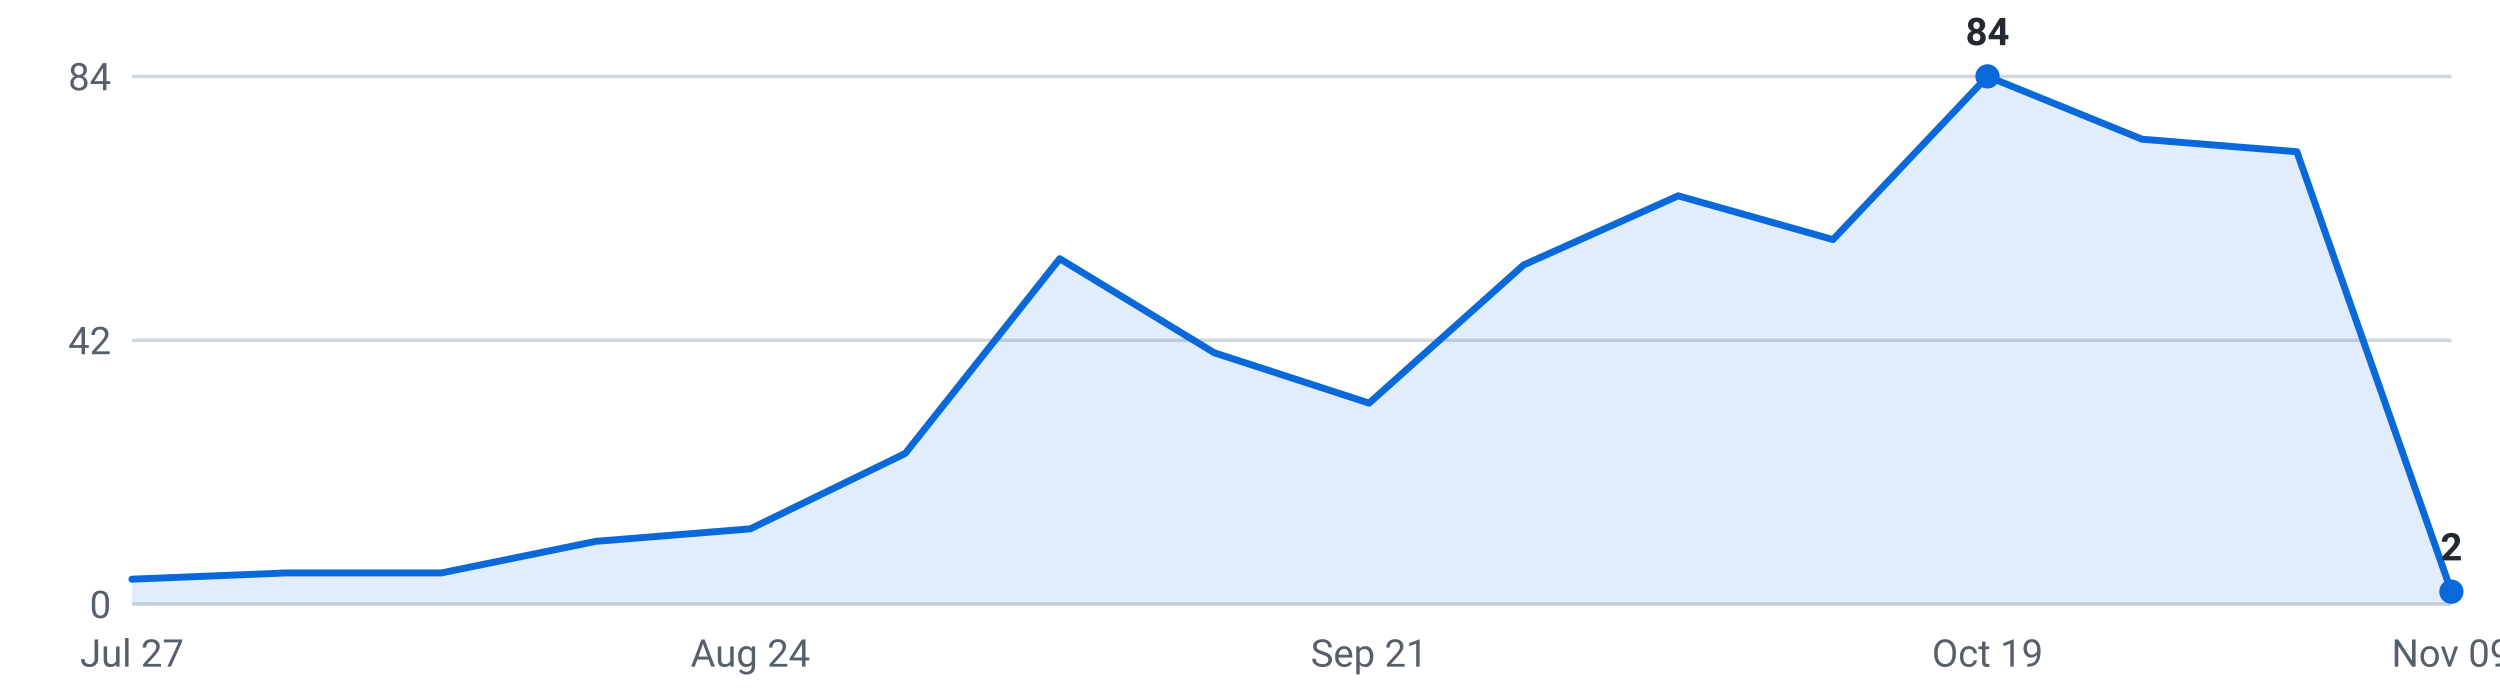
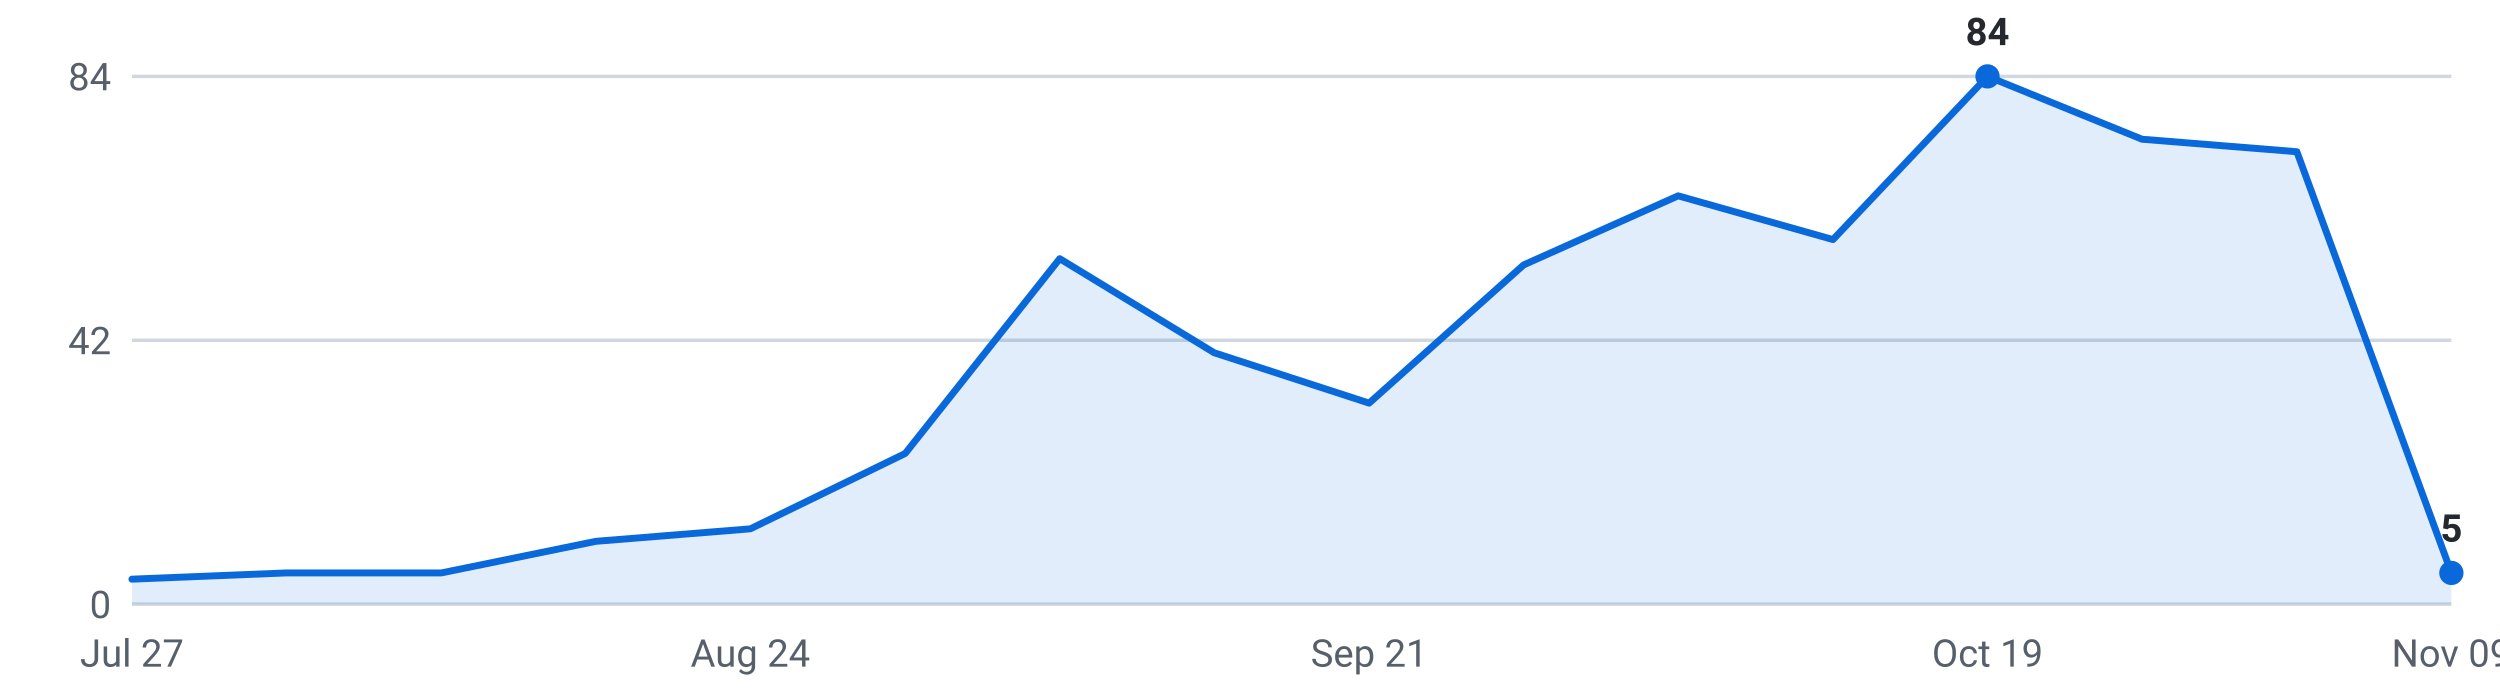
<svg xmlns="http://www.w3.org/2000/svg" viewBox="0 0 720 200" width="720" height="200" role="img" aria-label="Internships posted per week, last 16 weeks">
  <g font-family="-apple-system,Segoe UI,Roboto,sans-serif" font-size="11">
    <line x1="38" y1="174.0" x2="706" y2="174.0" stroke="#d0d7de" stroke-width="1" />
    <text x="32" y="178.0" text-anchor="end" fill="#57606a">0</text>
    <line x1="38" y1="98.0" x2="706" y2="98.0" stroke="#d0d7de" stroke-width="1" />
    <text x="32" y="102.0" text-anchor="end" fill="#57606a">42</text>
    <line x1="38" y1="22.0" x2="706" y2="22.0" stroke="#d0d7de" stroke-width="1" />
    <text x="32" y="26.0" text-anchor="end" fill="#57606a">84</text>
-     <path d="M38.0,174 L38.0,166.8 L82.5,165.0 L127.1,165.0 L171.6,155.9 L216.1,152.3 L260.7,130.6 L305.2,74.5 L349.7,101.6 L394.3,116.1 L438.8,76.3 L483.3,56.4 L527.9,69.0 L572.4,22.0 L616.9,40.1 L661.5,43.7 L706.0,170.4 L706.0,174 Z" fill="#0969da" fill-opacity="0.12" />
-     <polyline points="38.0,166.8 82.5,165.0 127.1,165.0 171.6,155.9 216.1,152.3 260.7,130.6 305.2,74.5 349.7,101.6 394.3,116.1 438.8,76.3 483.3,56.4 527.9,69.0 572.4,22.0 616.9,40.1 661.5,43.7 706.0,170.4" fill="none" stroke="#0969da" stroke-width="2" stroke-linejoin="round" stroke-linecap="round" />
+     <path d="M38.0,174 L38.0,166.8 L82.5,165.0 L127.1,165.0 L171.6,155.9 L216.1,152.3 L260.7,130.6 L305.2,74.5 L349.7,101.6 L394.3,116.1 L438.8,76.3 L483.3,56.4 L527.9,69.0 L572.4,22.0 L616.9,40.1 L661.5,43.7 L706.0,165.0 L706.0,174 Z" fill="#0969da" fill-opacity="0.12" />
+     <polyline points="38.0,166.8 82.5,165.0 127.1,165.0 171.6,155.9 216.1,152.3 260.7,130.6 305.2,74.5 349.7,101.6 394.3,116.1 438.8,76.3 483.3,56.4 527.9,69.0 572.4,22.0 616.9,40.1 661.5,43.7 706.0,165.0" fill="none" stroke="#0969da" stroke-width="2" stroke-linejoin="round" stroke-linecap="round" />
    <circle cx="572.4" cy="22.0" r="3.5" fill="#0969da" />
    <text x="572.4" y="13.0" text-anchor="middle" fill="#24292f" font-weight="600">84</text>
-     <circle cx="706.0" cy="170.4" r="3.5" fill="#0969da" />
-     <text x="706.0" y="161.4" text-anchor="middle" fill="#24292f" font-weight="600">2</text>
+     <circle cx="706.0" cy="165.0" r="3.5" fill="#0969da" />
+     <text x="706.0" y="156.0" text-anchor="middle" fill="#24292f" font-weight="600">5</text>
    <text x="38.0" y="192" text-anchor="middle" fill="#57606a">Jul 27</text>
    <text x="216.1" y="192" text-anchor="middle" fill="#57606a">Aug 24</text>
    <text x="394.3" y="192" text-anchor="middle" fill="#57606a">Sep 21</text>
    <text x="572.4" y="192" text-anchor="middle" fill="#57606a">Oct 19</text>
    <text x="706.0" y="192" text-anchor="middle" fill="#57606a">Nov 09</text>
  </g>
</svg>
